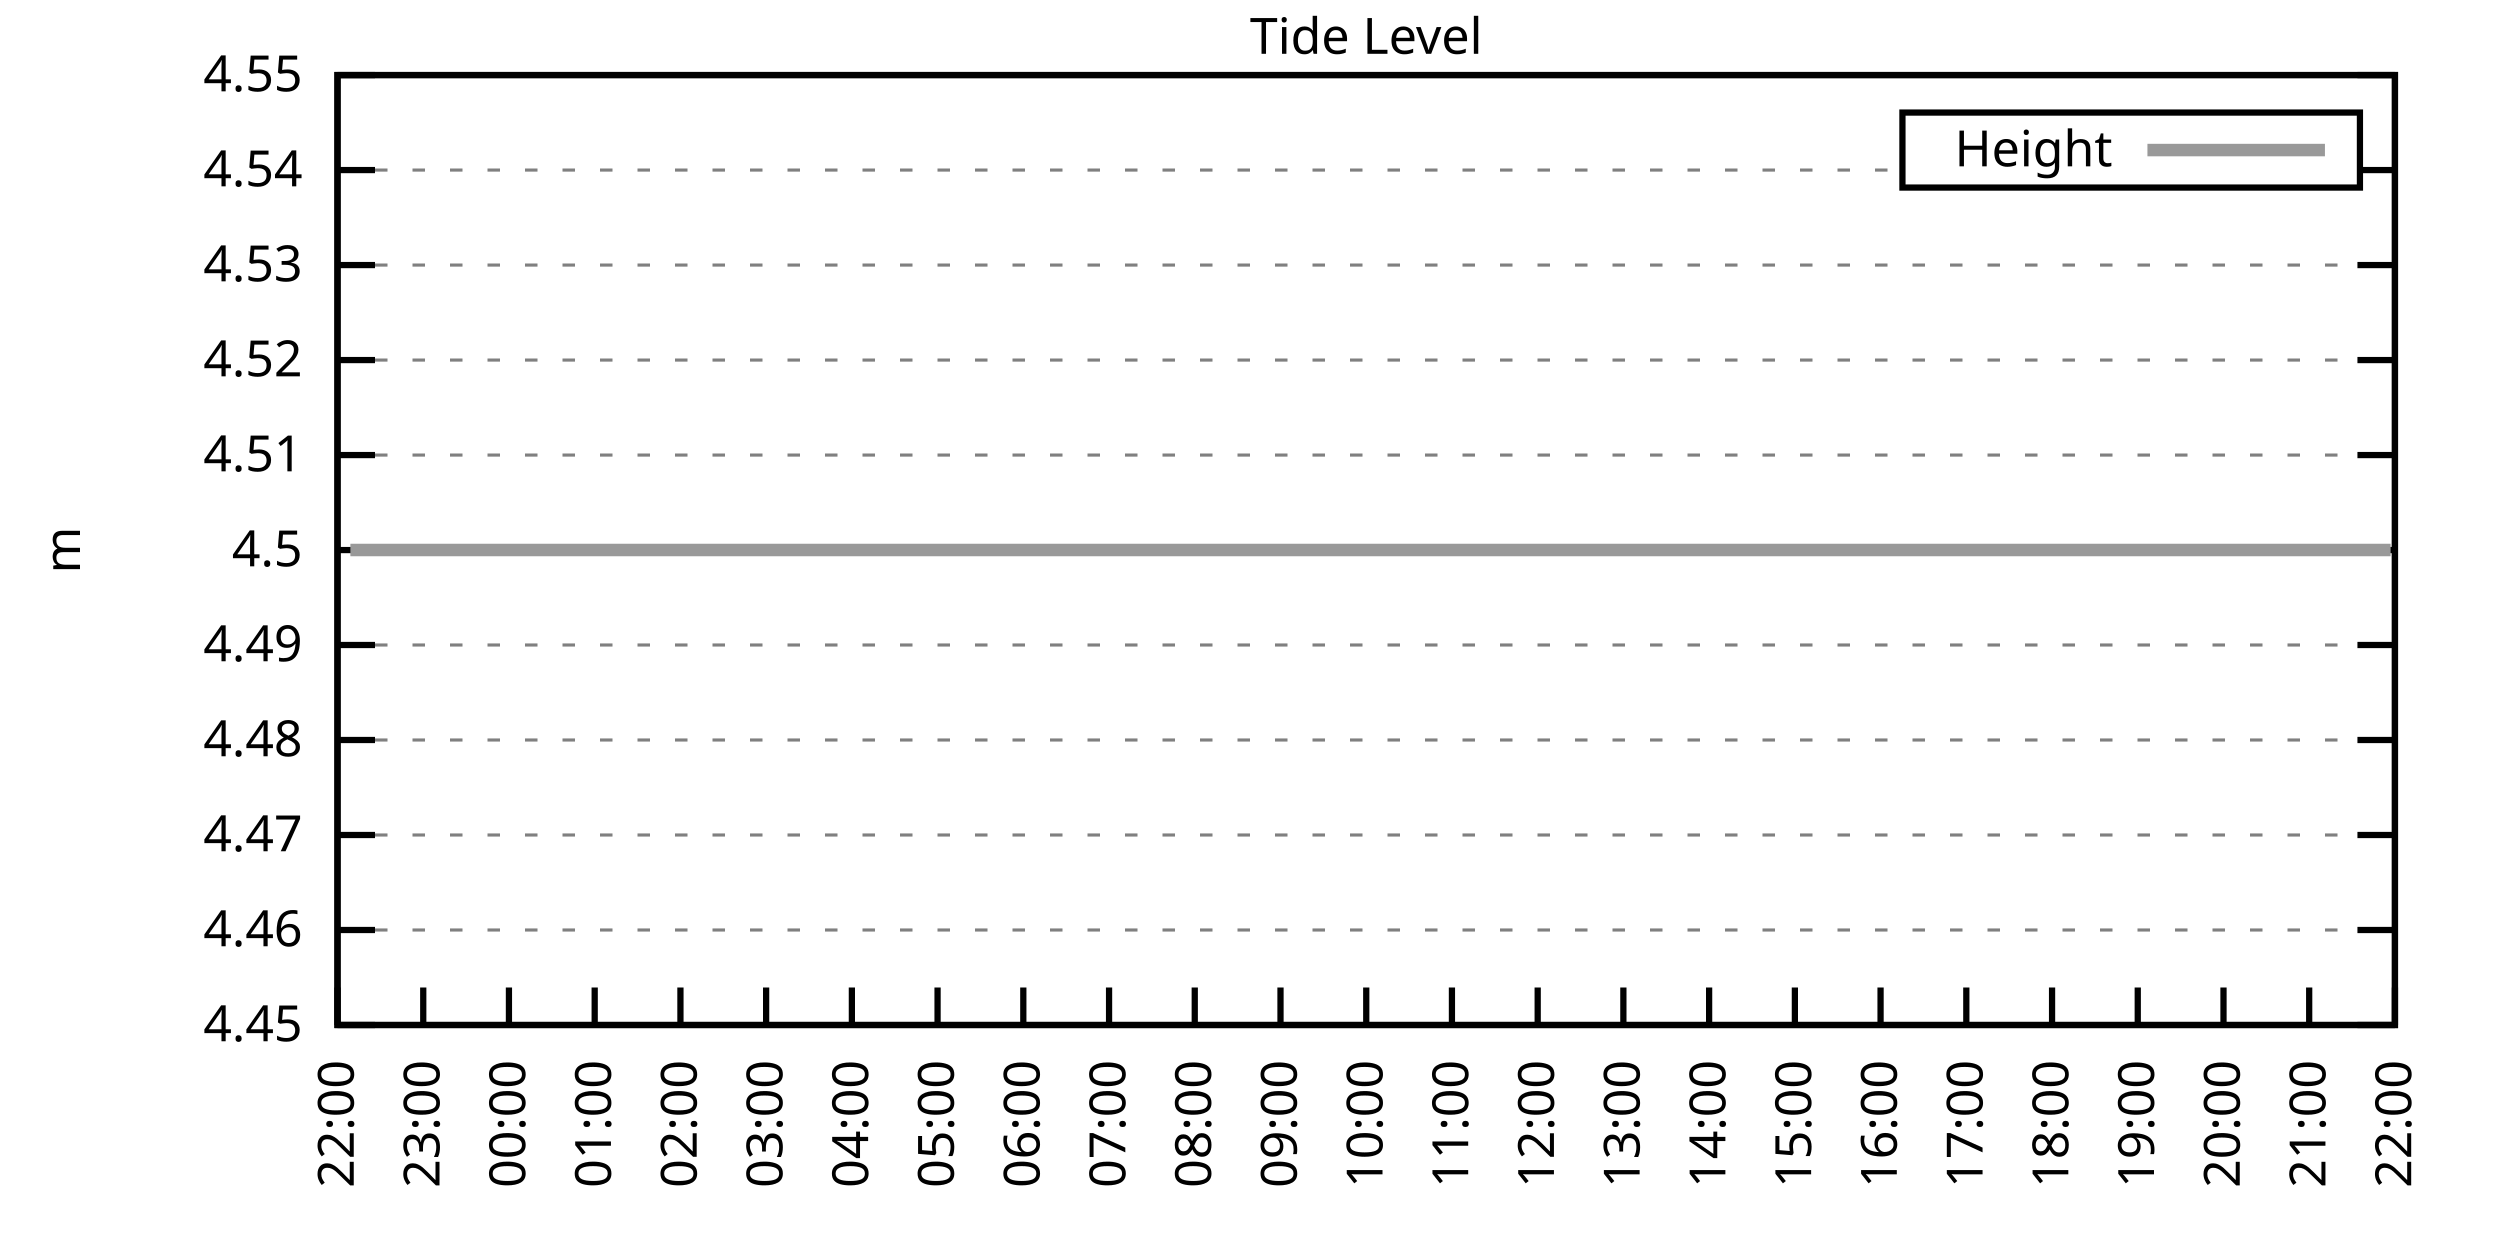
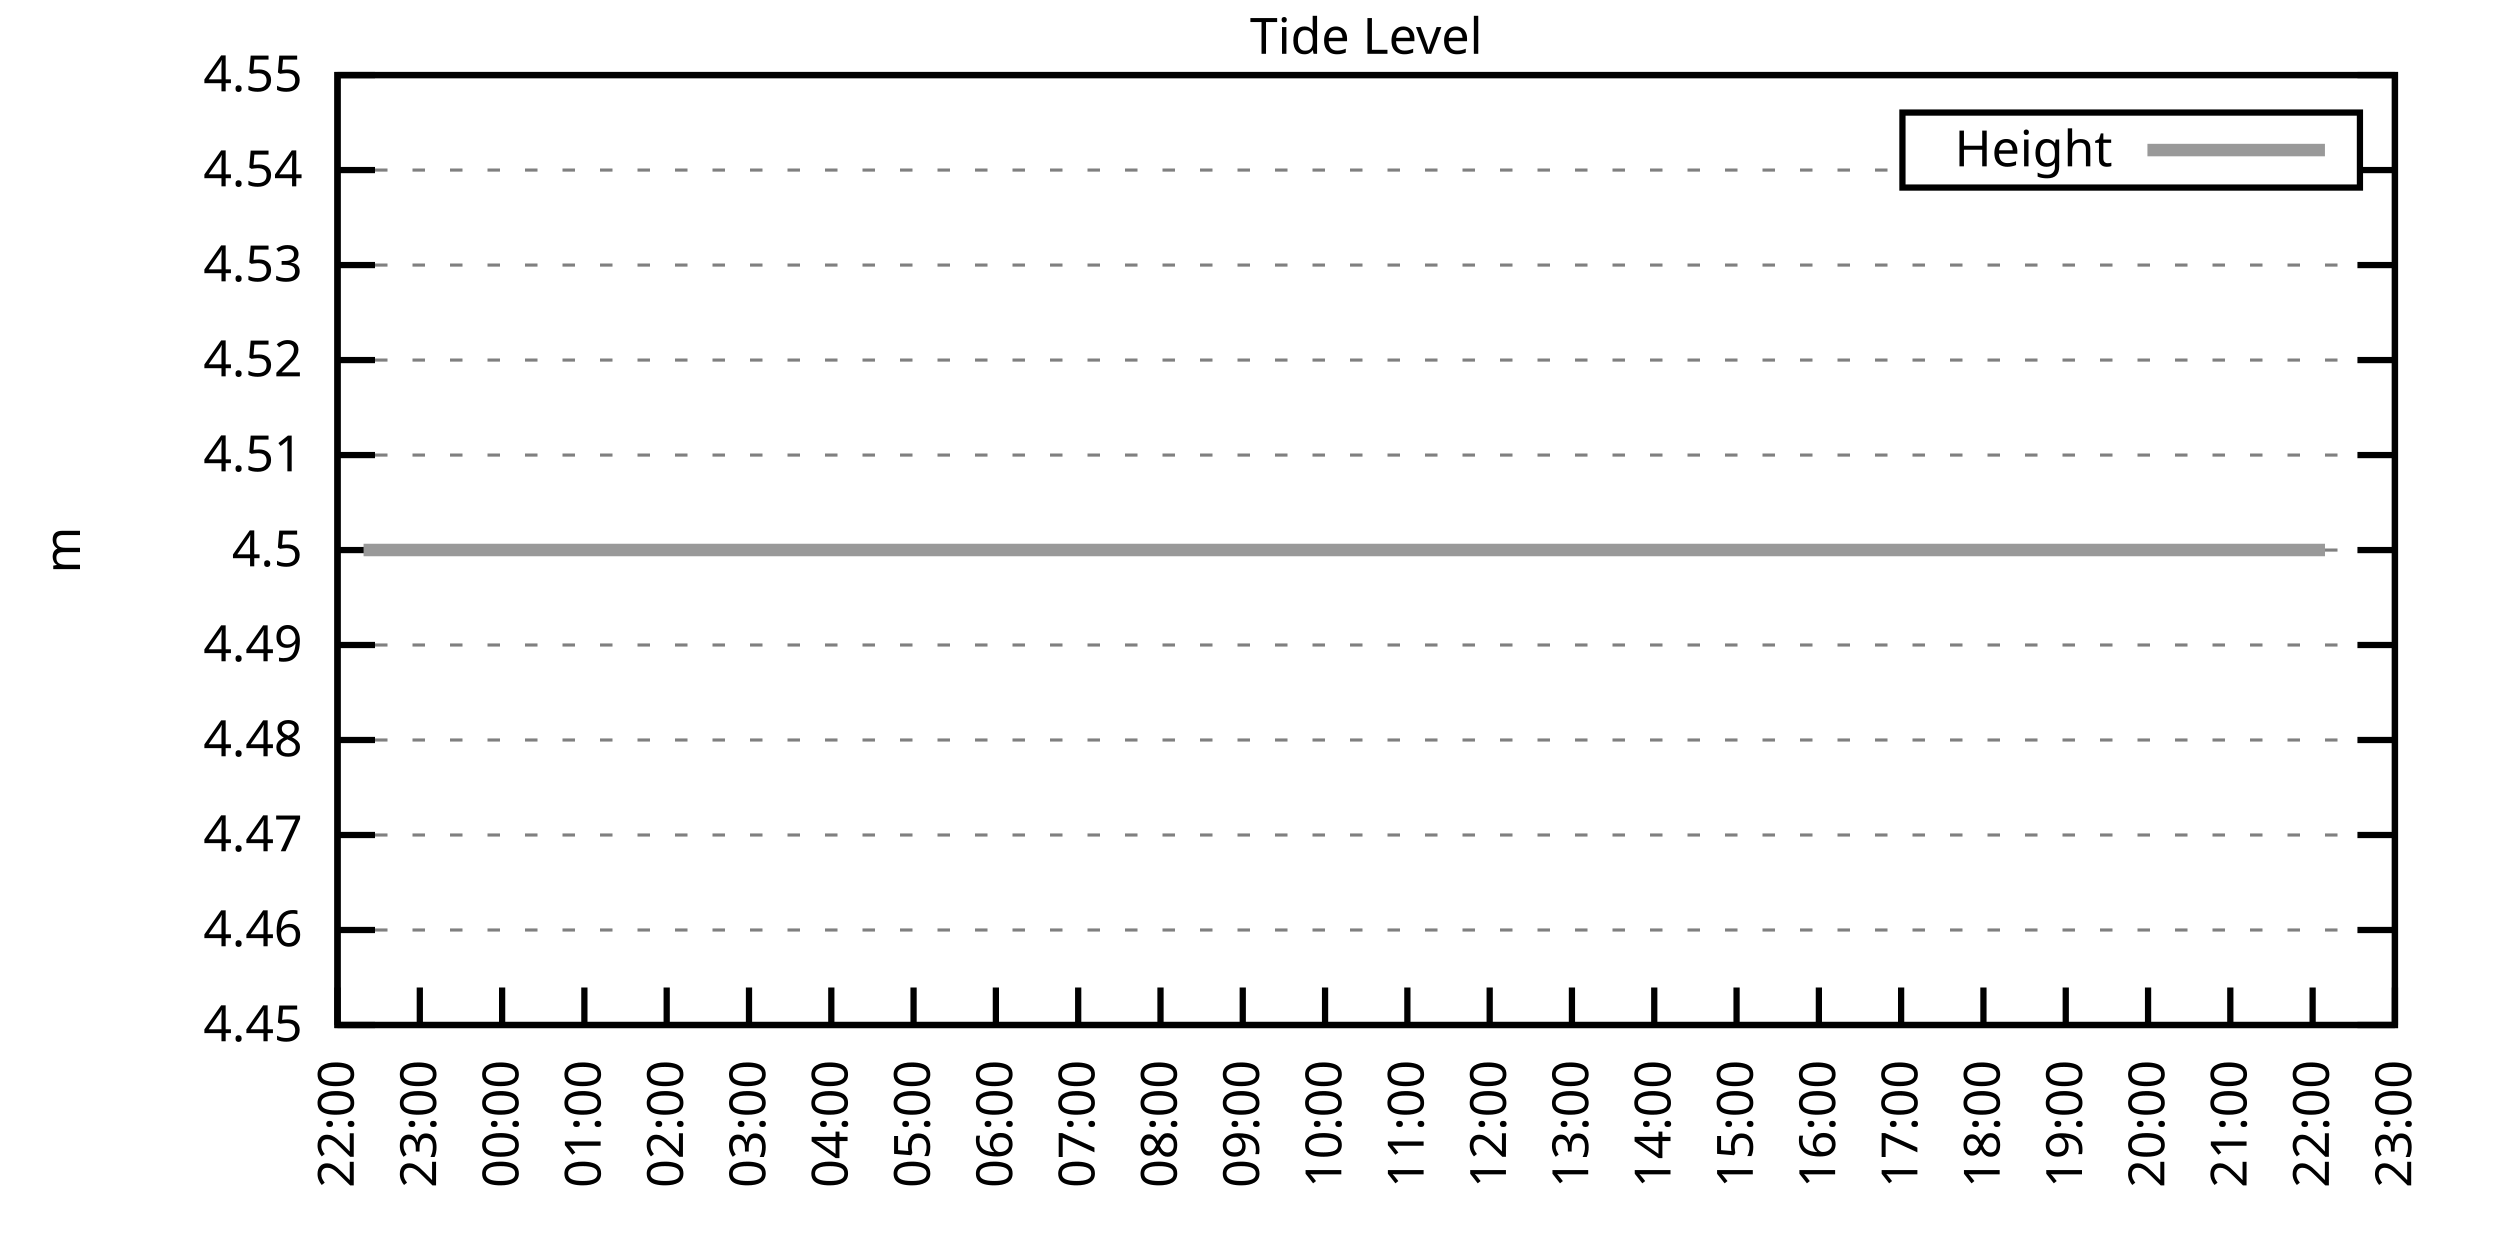
<svg xmlns="http://www.w3.org/2000/svg" xmlns:xlink="http://www.w3.org/1999/xlink" width="400" height="200" viewBox="0 0 400 200">
  <g id="gnuplot_canvas">
    <rect x="0" y="0" width="400" height="200" fill="none" />
    <defs>
      <circle id="gpDot" r="0.5" stroke-width="0.5" stroke="currentColor" />
      <path id="gpPt0" stroke-width="0.333" stroke="currentColor" d="M-1,0 h2 M0,-1 v2" />
      <path id="gpPt1" stroke-width="0.333" stroke="currentColor" d="M-1,-1 L1,1 M1,-1 L-1,1" />
      <path id="gpPt2" stroke-width="0.333" stroke="currentColor" d="M-1,0 L1,0 M0,-1 L0,1 M-1,-1 L1,1 M-1,1 L1,-1" />
      <rect id="gpPt3" stroke-width="0.333" stroke="currentColor" x="-1" y="-1" width="2" height="2" />
      <rect id="gpPt4" stroke-width="0.333" stroke="currentColor" fill="currentColor" x="-1" y="-1" width="2" height="2" />
      <circle id="gpPt5" stroke-width="0.333" stroke="currentColor" cx="0" cy="0" r="1" />
      <use xlink:href="#gpPt5" id="gpPt6" fill="currentColor" stroke="none" />
      <path id="gpPt7" stroke-width="0.333" stroke="currentColor" d="M0,-1.33 L-1.33,0.67 L1.33,0.67 z" />
      <use xlink:href="#gpPt7" id="gpPt8" fill="currentColor" stroke="none" />
      <use xlink:href="#gpPt7" id="gpPt9" stroke="currentColor" transform="rotate(180)" />
      <use xlink:href="#gpPt9" id="gpPt10" fill="currentColor" stroke="none" />
      <use xlink:href="#gpPt3" id="gpPt11" stroke="currentColor" transform="rotate(45)" />
      <use xlink:href="#gpPt11" id="gpPt12" fill="currentColor" stroke="none" />
      <path id="gpPt13" stroke-width="0.333" stroke="currentColor" d="M0,1.330 L1.265,0.411 L0.782,-1.067 L-0.782,-1.076 L-1.265,0.411 z" />
      <use xlink:href="#gpPt13" id="gpPt14" fill="currentColor" stroke="none" />
      <filter id="textbox" filterUnits="objectBoundingBox" x="0" y="0" height="1" width="1">
        <feFlood flood-color="white" flood-opacity="1" result="bgnd" />
        <feComposite in="SourceGraphic" in2="bgnd" operator="atop" />
      </filter>
      <filter id="greybox" filterUnits="objectBoundingBox" x="0" y="0" height="1" width="1">
        <feFlood flood-color="lightgrey" flood-opacity="1" result="grey" />
        <feComposite in="SourceGraphic" in2="grey" operator="atop" />
      </filter>
    </defs>
    <g fill="none" color="white" stroke="currentColor" stroke-width="1.00" stroke-linecap="butt" stroke-linejoin="miter">
</g>
    <g fill="none" color="black" stroke="currentColor" stroke-width="1.00" stroke-linecap="butt" stroke-linejoin="miter">
      <g stroke="none" shape-rendering="crispEdges">
        <polygon fill="rgb(255, 255, 255)" points="54.00,164.00 383.18,164.00 383.18,12.02 54.00,12.02 " />
      </g>
    </g>
    <g fill="none" color="black" stroke="currentColor" stroke-width="1.00" stroke-linecap="butt" stroke-linejoin="miter">
</g>
    <g fill="none" color="black" stroke="black" stroke-width="0.50" stroke-linecap="butt" stroke-linejoin="miter">
</g>
    <g fill="none" color="gray" stroke="currentColor" stroke-width="0.50" stroke-linecap="butt" stroke-linejoin="miter">
      <path stroke="gray" stroke-dasharray="2,4" class="gridline" d="M54.00,164.00 L383.19,164.00  " />
    </g>
    <g fill="none" color="gray" stroke="gray" stroke-width="1.00" stroke-linecap="butt" stroke-linejoin="miter">
</g>
    <g fill="none" color="black" stroke="currentColor" stroke-width="1.00" stroke-linecap="butt" stroke-linejoin="miter">
      <path stroke="black" d="M54.00,164.00 L60.00,164.00 M383.19,164.00 L377.19,164.00  " />
      <g transform="translate(48.40,166.60)" stroke="none" fill="black" font-family="Sans" font-size="8.00" text-anchor="end">
        <text>
          <tspan font-family="Sans"> 4.45</tspan>
        </text>
      </g>
    </g>
    <g fill="none" color="black" stroke="currentColor" stroke-width="1.00" stroke-linecap="butt" stroke-linejoin="miter">
</g>
    <g fill="none" color="black" stroke="black" stroke-width="0.50" stroke-linecap="butt" stroke-linejoin="miter">
</g>
    <g fill="none" color="gray" stroke="currentColor" stroke-width="0.50" stroke-linecap="butt" stroke-linejoin="miter">
      <path stroke="gray" stroke-dasharray="2,4" class="gridline" d="M54.00,148.80 L383.19,148.80  " />
    </g>
    <g fill="none" color="gray" stroke="gray" stroke-width="1.00" stroke-linecap="butt" stroke-linejoin="miter">
</g>
    <g fill="none" color="black" stroke="currentColor" stroke-width="1.00" stroke-linecap="butt" stroke-linejoin="miter">
      <path stroke="black" d="M54.00,148.80 L60.00,148.80 M383.19,148.80 L377.19,148.80  " />
      <g transform="translate(48.40,151.40)" stroke="none" fill="black" font-family="Sans" font-size="8.00" text-anchor="end">
        <text>
          <tspan font-family="Sans"> 4.46</tspan>
        </text>
      </g>
    </g>
    <g fill="none" color="black" stroke="currentColor" stroke-width="1.00" stroke-linecap="butt" stroke-linejoin="miter">
</g>
    <g fill="none" color="black" stroke="black" stroke-width="0.50" stroke-linecap="butt" stroke-linejoin="miter">
</g>
    <g fill="none" color="gray" stroke="currentColor" stroke-width="0.50" stroke-linecap="butt" stroke-linejoin="miter">
      <path stroke="gray" stroke-dasharray="2,4" class="gridline" d="M54.00,133.60 L383.19,133.60  " />
    </g>
    <g fill="none" color="gray" stroke="gray" stroke-width="1.00" stroke-linecap="butt" stroke-linejoin="miter">
</g>
    <g fill="none" color="black" stroke="currentColor" stroke-width="1.00" stroke-linecap="butt" stroke-linejoin="miter">
      <path stroke="black" d="M54.00,133.60 L60.00,133.60 M383.19,133.60 L377.19,133.60  " />
      <g transform="translate(48.40,136.20)" stroke="none" fill="black" font-family="Sans" font-size="8.00" text-anchor="end">
        <text>
          <tspan font-family="Sans"> 4.47</tspan>
        </text>
      </g>
    </g>
    <g fill="none" color="black" stroke="currentColor" stroke-width="1.00" stroke-linecap="butt" stroke-linejoin="miter">
</g>
    <g fill="none" color="black" stroke="black" stroke-width="0.50" stroke-linecap="butt" stroke-linejoin="miter">
</g>
    <g fill="none" color="gray" stroke="currentColor" stroke-width="0.50" stroke-linecap="butt" stroke-linejoin="miter">
      <path stroke="gray" stroke-dasharray="2,4" class="gridline" d="M54.00,118.40 L383.19,118.40  " />
    </g>
    <g fill="none" color="gray" stroke="gray" stroke-width="1.00" stroke-linecap="butt" stroke-linejoin="miter">
</g>
    <g fill="none" color="black" stroke="currentColor" stroke-width="1.00" stroke-linecap="butt" stroke-linejoin="miter">
      <path stroke="black" d="M54.00,118.40 L60.00,118.40 M383.19,118.40 L377.19,118.40  " />
      <g transform="translate(48.40,121.00)" stroke="none" fill="black" font-family="Sans" font-size="8.00" text-anchor="end">
        <text>
          <tspan font-family="Sans"> 4.48</tspan>
        </text>
      </g>
    </g>
    <g fill="none" color="black" stroke="currentColor" stroke-width="1.00" stroke-linecap="butt" stroke-linejoin="miter">
</g>
    <g fill="none" color="black" stroke="black" stroke-width="0.50" stroke-linecap="butt" stroke-linejoin="miter">
</g>
    <g fill="none" color="gray" stroke="currentColor" stroke-width="0.50" stroke-linecap="butt" stroke-linejoin="miter">
      <path stroke="gray" stroke-dasharray="2,4" class="gridline" d="M54.00,103.20 L383.19,103.20  " />
    </g>
    <g fill="none" color="gray" stroke="gray" stroke-width="1.00" stroke-linecap="butt" stroke-linejoin="miter">
</g>
    <g fill="none" color="black" stroke="currentColor" stroke-width="1.00" stroke-linecap="butt" stroke-linejoin="miter">
      <path stroke="black" d="M54.00,103.20 L60.00,103.20 M383.19,103.20 L377.19,103.20  " />
      <g transform="translate(48.40,105.80)" stroke="none" fill="black" font-family="Sans" font-size="8.00" text-anchor="end">
        <text>
          <tspan font-family="Sans"> 4.49</tspan>
        </text>
      </g>
    </g>
    <g fill="none" color="black" stroke="currentColor" stroke-width="1.00" stroke-linecap="butt" stroke-linejoin="miter">
</g>
    <g fill="none" color="black" stroke="black" stroke-width="0.50" stroke-linecap="butt" stroke-linejoin="miter">
</g>
    <g fill="none" color="gray" stroke="currentColor" stroke-width="0.50" stroke-linecap="butt" stroke-linejoin="miter">
      <path stroke="gray" stroke-dasharray="2,4" class="gridline" d="M54.00,88.01 L383.19,88.01  " />
    </g>
    <g fill="none" color="gray" stroke="gray" stroke-width="1.00" stroke-linecap="butt" stroke-linejoin="miter">
</g>
    <g fill="none" color="black" stroke="currentColor" stroke-width="1.00" stroke-linecap="butt" stroke-linejoin="miter">
      <path stroke="black" d="M54.00,88.01 L60.00,88.01 M383.19,88.01 L377.19,88.01  " />
      <g transform="translate(48.40,90.61)" stroke="none" fill="black" font-family="Sans" font-size="8.00" text-anchor="end">
        <text>
          <tspan font-family="Sans"> 4.5</tspan>
        </text>
      </g>
    </g>
    <g fill="none" color="black" stroke="currentColor" stroke-width="1.00" stroke-linecap="butt" stroke-linejoin="miter">
</g>
    <g fill="none" color="black" stroke="black" stroke-width="0.50" stroke-linecap="butt" stroke-linejoin="miter">
</g>
    <g fill="none" color="gray" stroke="currentColor" stroke-width="0.50" stroke-linecap="butt" stroke-linejoin="miter">
      <path stroke="gray" stroke-dasharray="2,4" class="gridline" d="M54.00,72.81 L383.19,72.81  " />
    </g>
    <g fill="none" color="gray" stroke="gray" stroke-width="1.00" stroke-linecap="butt" stroke-linejoin="miter">
</g>
    <g fill="none" color="black" stroke="currentColor" stroke-width="1.00" stroke-linecap="butt" stroke-linejoin="miter">
      <path stroke="black" d="M54.00,72.81 L60.00,72.81 M383.19,72.81 L377.19,72.81  " />
      <g transform="translate(48.40,75.41)" stroke="none" fill="black" font-family="Sans" font-size="8.00" text-anchor="end">
        <text>
          <tspan font-family="Sans"> 4.51</tspan>
        </text>
      </g>
    </g>
    <g fill="none" color="black" stroke="currentColor" stroke-width="1.00" stroke-linecap="butt" stroke-linejoin="miter">
</g>
    <g fill="none" color="black" stroke="black" stroke-width="0.50" stroke-linecap="butt" stroke-linejoin="miter">
</g>
    <g fill="none" color="gray" stroke="currentColor" stroke-width="0.50" stroke-linecap="butt" stroke-linejoin="miter">
      <path stroke="gray" stroke-dasharray="2,4" class="gridline" d="M54.00,57.61 L383.19,57.61  " />
    </g>
    <g fill="none" color="gray" stroke="gray" stroke-width="1.00" stroke-linecap="butt" stroke-linejoin="miter">
</g>
    <g fill="none" color="black" stroke="currentColor" stroke-width="1.00" stroke-linecap="butt" stroke-linejoin="miter">
      <path stroke="black" d="M54.00,57.61 L60.00,57.61 M383.19,57.61 L377.19,57.61  " />
      <g transform="translate(48.40,60.21)" stroke="none" fill="black" font-family="Sans" font-size="8.00" text-anchor="end">
        <text>
          <tspan font-family="Sans"> 4.52</tspan>
        </text>
      </g>
    </g>
    <g fill="none" color="black" stroke="currentColor" stroke-width="1.00" stroke-linecap="butt" stroke-linejoin="miter">
</g>
    <g fill="none" color="black" stroke="black" stroke-width="0.50" stroke-linecap="butt" stroke-linejoin="miter">
</g>
    <g fill="none" color="gray" stroke="currentColor" stroke-width="0.50" stroke-linecap="butt" stroke-linejoin="miter">
      <path stroke="gray" stroke-dasharray="2,4" class="gridline" d="M54.00,42.41 L383.19,42.41  " />
    </g>
    <g fill="none" color="gray" stroke="gray" stroke-width="1.00" stroke-linecap="butt" stroke-linejoin="miter">
</g>
    <g fill="none" color="black" stroke="currentColor" stroke-width="1.00" stroke-linecap="butt" stroke-linejoin="miter">
      <path stroke="black" d="M54.00,42.41 L60.00,42.41 M383.19,42.41 L377.19,42.41  " />
      <g transform="translate(48.40,45.01)" stroke="none" fill="black" font-family="Sans" font-size="8.00" text-anchor="end">
        <text>
          <tspan font-family="Sans"> 4.53</tspan>
        </text>
      </g>
    </g>
    <g fill="none" color="black" stroke="currentColor" stroke-width="1.00" stroke-linecap="butt" stroke-linejoin="miter">
</g>
    <g fill="none" color="black" stroke="black" stroke-width="0.50" stroke-linecap="butt" stroke-linejoin="miter">
</g>
    <g fill="none" color="gray" stroke="currentColor" stroke-width="0.50" stroke-linecap="butt" stroke-linejoin="miter">
      <path stroke="gray" stroke-dasharray="2,4" class="gridline" d="M54.00,27.21 L304.39,27.21 M377.59,27.21 L383.19,27.21  " />
    </g>
    <g fill="none" color="gray" stroke="gray" stroke-width="1.00" stroke-linecap="butt" stroke-linejoin="miter">
</g>
    <g fill="none" color="black" stroke="currentColor" stroke-width="1.00" stroke-linecap="butt" stroke-linejoin="miter">
      <path stroke="black" d="M54.00,27.21 L60.00,27.21 M383.19,27.21 L377.19,27.21  " />
      <g transform="translate(48.40,29.81)" stroke="none" fill="black" font-family="Sans" font-size="8.00" text-anchor="end">
        <text>
          <tspan font-family="Sans"> 4.54</tspan>
        </text>
      </g>
    </g>
    <g fill="none" color="black" stroke="currentColor" stroke-width="1.00" stroke-linecap="butt" stroke-linejoin="miter">
</g>
    <g fill="none" color="black" stroke="black" stroke-width="0.50" stroke-linecap="butt" stroke-linejoin="miter">
</g>
    <g fill="none" color="gray" stroke="currentColor" stroke-width="0.50" stroke-linecap="butt" stroke-linejoin="miter">
      <path stroke="gray" stroke-dasharray="2,4" class="gridline" d="M54.00,12.01 L383.19,12.01  " />
    </g>
    <g fill="none" color="gray" stroke="gray" stroke-width="1.00" stroke-linecap="butt" stroke-linejoin="miter">
</g>
    <g fill="none" color="black" stroke="currentColor" stroke-width="1.00" stroke-linecap="butt" stroke-linejoin="miter">
      <path stroke="black" d="M54.00,12.01 L60.00,12.01 M383.19,12.01 L377.19,12.01  " />
      <g transform="translate(48.40,14.61)" stroke="none" fill="black" font-family="Sans" font-size="8.00" text-anchor="end">
        <text>
          <tspan font-family="Sans"> 4.55</tspan>
        </text>
      </g>
    </g>
    <g fill="none" color="black" stroke="currentColor" stroke-width="1.00" stroke-linecap="butt" stroke-linejoin="miter">
      <path stroke="black" d="M54.00,164.00 L54.00,158.00  " />
      <g transform="translate(56.60,169.60) rotate(270.00)" stroke="none" fill="black" font-family="Sans" font-size="8.00" text-anchor="end">
        <text>
          <tspan font-family="Sans">22:00</tspan>
        </text>
      </g>
    </g>
    <g fill="none" color="black" stroke="currentColor" stroke-width="1.00" stroke-linecap="butt" stroke-linejoin="miter">
-       <path stroke="black" d="M67.72,164.00 L67.72,158.00  " />
-       <g transform="translate(70.32,169.60) rotate(270.00)" stroke="none" fill="black" font-family="Sans" font-size="8.00" text-anchor="end">
+       <path stroke="black" d="M67.17,164.00 L67.17,158.00  " />
+       <g transform="translate(69.77,169.60) rotate(270.00)" stroke="none" fill="black" font-family="Sans" font-size="8.00" text-anchor="end">
        <text>
          <tspan font-family="Sans">23:00</tspan>
        </text>
      </g>
    </g>
    <g fill="none" color="black" stroke="currentColor" stroke-width="1.00" stroke-linecap="butt" stroke-linejoin="miter">
-       <path stroke="black" d="M81.43,164.00 L81.43,158.00  " />
-       <g transform="translate(84.03,169.60) rotate(270.00)" stroke="none" fill="black" font-family="Sans" font-size="8.00" text-anchor="end">
+       <path stroke="black" d="M80.34,164.00 L80.34,158.00  " />
+       <g transform="translate(82.94,169.60) rotate(270.00)" stroke="none" fill="black" font-family="Sans" font-size="8.00" text-anchor="end">
        <text>
          <tspan font-family="Sans">00:00</tspan>
        </text>
      </g>
    </g>
    <g fill="none" color="black" stroke="currentColor" stroke-width="1.00" stroke-linecap="butt" stroke-linejoin="miter">
-       <path stroke="black" d="M95.15,164.00 L95.15,158.00  " />
-       <g transform="translate(97.75,169.60) rotate(270.00)" stroke="none" fill="black" font-family="Sans" font-size="8.00" text-anchor="end">
+       <path stroke="black" d="M93.50,164.00 L93.50,158.00  " />
+       <g transform="translate(96.10,169.60) rotate(270.00)" stroke="none" fill="black" font-family="Sans" font-size="8.00" text-anchor="end">
        <text>
          <tspan font-family="Sans">01:00</tspan>
        </text>
      </g>
    </g>
    <g fill="none" color="black" stroke="currentColor" stroke-width="1.00" stroke-linecap="butt" stroke-linejoin="miter">
-       <path stroke="black" d="M108.87,164.00 L108.87,158.00  " />
-       <g transform="translate(111.47,169.60) rotate(270.00)" stroke="none" fill="black" font-family="Sans" font-size="8.00" text-anchor="end">
+       <path stroke="black" d="M106.67,164.00 L106.67,158.00  " />
+       <g transform="translate(109.27,169.60) rotate(270.00)" stroke="none" fill="black" font-family="Sans" font-size="8.00" text-anchor="end">
        <text>
          <tspan font-family="Sans">02:00</tspan>
        </text>
      </g>
    </g>
    <g fill="none" color="black" stroke="currentColor" stroke-width="1.00" stroke-linecap="butt" stroke-linejoin="miter">
-       <path stroke="black" d="M122.58,164.00 L122.58,158.00  " />
-       <g transform="translate(125.18,169.60) rotate(270.00)" stroke="none" fill="black" font-family="Sans" font-size="8.00" text-anchor="end">
+       <path stroke="black" d="M119.84,164.00 L119.84,158.00  " />
+       <g transform="translate(122.44,169.60) rotate(270.00)" stroke="none" fill="black" font-family="Sans" font-size="8.00" text-anchor="end">
        <text>
          <tspan font-family="Sans">03:00</tspan>
        </text>
      </g>
    </g>
    <g fill="none" color="black" stroke="currentColor" stroke-width="1.00" stroke-linecap="butt" stroke-linejoin="miter">
-       <path stroke="black" d="M136.30,164.00 L136.30,158.00  " />
-       <g transform="translate(138.90,169.60) rotate(270.00)" stroke="none" fill="black" font-family="Sans" font-size="8.00" text-anchor="end">
+       <path stroke="black" d="M133.01,164.00 L133.01,158.00  " />
+       <g transform="translate(135.61,169.60) rotate(270.00)" stroke="none" fill="black" font-family="Sans" font-size="8.00" text-anchor="end">
        <text>
          <tspan font-family="Sans">04:00</tspan>
        </text>
      </g>
    </g>
    <g fill="none" color="black" stroke="currentColor" stroke-width="1.00" stroke-linecap="butt" stroke-linejoin="miter">
-       <path stroke="black" d="M150.01,164.00 L150.01,158.00  " />
-       <g transform="translate(152.61,169.60) rotate(270.00)" stroke="none" fill="black" font-family="Sans" font-size="8.00" text-anchor="end">
+       <path stroke="black" d="M146.17,164.00 L146.17,158.00  " />
+       <g transform="translate(148.77,169.60) rotate(270.00)" stroke="none" fill="black" font-family="Sans" font-size="8.00" text-anchor="end">
        <text>
          <tspan font-family="Sans">05:00</tspan>
        </text>
      </g>
    </g>
    <g fill="none" color="black" stroke="currentColor" stroke-width="1.00" stroke-linecap="butt" stroke-linejoin="miter">
-       <path stroke="black" d="M163.73,164.00 L163.73,158.00  " />
-       <g transform="translate(166.33,169.60) rotate(270.00)" stroke="none" fill="black" font-family="Sans" font-size="8.00" text-anchor="end">
+       <path stroke="black" d="M159.34,164.00 L159.34,158.00  " />
+       <g transform="translate(161.94,169.60) rotate(270.00)" stroke="none" fill="black" font-family="Sans" font-size="8.00" text-anchor="end">
        <text>
          <tspan font-family="Sans">06:00</tspan>
        </text>
      </g>
    </g>
    <g fill="none" color="black" stroke="currentColor" stroke-width="1.00" stroke-linecap="butt" stroke-linejoin="miter">
-       <path stroke="black" d="M177.45,164.00 L177.45,158.00  " />
-       <g transform="translate(180.05,169.60) rotate(270.00)" stroke="none" fill="black" font-family="Sans" font-size="8.00" text-anchor="end">
+       <path stroke="black" d="M172.51,164.00 L172.51,158.00  " />
+       <g transform="translate(175.11,169.60) rotate(270.00)" stroke="none" fill="black" font-family="Sans" font-size="8.00" text-anchor="end">
        <text>
          <tspan font-family="Sans">07:00</tspan>
        </text>
      </g>
    </g>
    <g fill="none" color="black" stroke="currentColor" stroke-width="1.00" stroke-linecap="butt" stroke-linejoin="miter">
-       <path stroke="black" d="M191.16,164.00 L191.16,158.00  " />
-       <g transform="translate(193.76,169.60) rotate(270.00)" stroke="none" fill="black" font-family="Sans" font-size="8.00" text-anchor="end">
+       <path stroke="black" d="M185.68,164.00 L185.68,158.00  " />
+       <g transform="translate(188.28,169.60) rotate(270.00)" stroke="none" fill="black" font-family="Sans" font-size="8.00" text-anchor="end">
        <text>
          <tspan font-family="Sans">08:00</tspan>
        </text>
      </g>
    </g>
    <g fill="none" color="black" stroke="currentColor" stroke-width="1.00" stroke-linecap="butt" stroke-linejoin="miter">
-       <path stroke="black" d="M204.88,164.00 L204.88,158.00  " />
-       <g transform="translate(207.48,169.60) rotate(270.00)" stroke="none" fill="black" font-family="Sans" font-size="8.00" text-anchor="end">
+       <path stroke="black" d="M198.84,164.00 L198.84,158.00  " />
+       <g transform="translate(201.44,169.60) rotate(270.00)" stroke="none" fill="black" font-family="Sans" font-size="8.00" text-anchor="end">
        <text>
          <tspan font-family="Sans">09:00</tspan>
        </text>
      </g>
    </g>
    <g fill="none" color="black" stroke="currentColor" stroke-width="1.00" stroke-linecap="butt" stroke-linejoin="miter">
-       <path stroke="black" d="M218.60,164.00 L218.60,158.00  " />
-       <g transform="translate(221.20,169.60) rotate(270.00)" stroke="none" fill="black" font-family="Sans" font-size="8.00" text-anchor="end">
+       <path stroke="black" d="M212.01,164.00 L212.01,158.00  " />
+       <g transform="translate(214.61,169.60) rotate(270.00)" stroke="none" fill="black" font-family="Sans" font-size="8.00" text-anchor="end">
        <text>
          <tspan font-family="Sans">10:00</tspan>
        </text>
      </g>
    </g>
    <g fill="none" color="black" stroke="currentColor" stroke-width="1.00" stroke-linecap="butt" stroke-linejoin="miter">
-       <path stroke="black" d="M232.31,164.00 L232.31,158.00  " />
-       <g transform="translate(234.91,169.60) rotate(270.00)" stroke="none" fill="black" font-family="Sans" font-size="8.00" text-anchor="end">
+       <path stroke="black" d="M225.18,164.00 L225.18,158.00  " />
+       <g transform="translate(227.78,169.60) rotate(270.00)" stroke="none" fill="black" font-family="Sans" font-size="8.00" text-anchor="end">
        <text>
          <tspan font-family="Sans">11:00</tspan>
        </text>
      </g>
    </g>
    <g fill="none" color="black" stroke="currentColor" stroke-width="1.00" stroke-linecap="butt" stroke-linejoin="miter">
-       <path stroke="black" d="M246.03,164.00 L246.03,158.00  " />
-       <g transform="translate(248.63,169.60) rotate(270.00)" stroke="none" fill="black" font-family="Sans" font-size="8.00" text-anchor="end">
+       <path stroke="black" d="M238.35,164.00 L238.35,158.00  " />
+       <g transform="translate(240.95,169.60) rotate(270.00)" stroke="none" fill="black" font-family="Sans" font-size="8.00" text-anchor="end">
        <text>
          <tspan font-family="Sans">12:00</tspan>
        </text>
      </g>
    </g>
    <g fill="none" color="black" stroke="currentColor" stroke-width="1.00" stroke-linecap="butt" stroke-linejoin="miter">
-       <path stroke="black" d="M259.74,164.00 L259.74,158.00  " />
-       <g transform="translate(262.34,169.60) rotate(270.00)" stroke="none" fill="black" font-family="Sans" font-size="8.00" text-anchor="end">
+       <path stroke="black" d="M251.51,164.00 L251.51,158.00  " />
+       <g transform="translate(254.11,169.60) rotate(270.00)" stroke="none" fill="black" font-family="Sans" font-size="8.00" text-anchor="end">
        <text>
          <tspan font-family="Sans">13:00</tspan>
        </text>
      </g>
    </g>
    <g fill="none" color="black" stroke="currentColor" stroke-width="1.00" stroke-linecap="butt" stroke-linejoin="miter">
-       <path stroke="black" d="M273.46,164.00 L273.46,158.00  " />
-       <g transform="translate(276.06,169.60) rotate(270.00)" stroke="none" fill="black" font-family="Sans" font-size="8.00" text-anchor="end">
+       <path stroke="black" d="M264.68,164.00 L264.68,158.00  " />
+       <g transform="translate(267.28,169.60) rotate(270.00)" stroke="none" fill="black" font-family="Sans" font-size="8.00" text-anchor="end">
        <text>
          <tspan font-family="Sans">14:00</tspan>
        </text>
      </g>
    </g>
    <g fill="none" color="black" stroke="currentColor" stroke-width="1.00" stroke-linecap="butt" stroke-linejoin="miter">
-       <path stroke="black" d="M287.18,164.00 L287.18,158.00  " />
-       <g transform="translate(289.78,169.60) rotate(270.00)" stroke="none" fill="black" font-family="Sans" font-size="8.00" text-anchor="end">
+       <path stroke="black" d="M277.85,164.00 L277.85,158.00  " />
+       <g transform="translate(280.45,169.60) rotate(270.00)" stroke="none" fill="black" font-family="Sans" font-size="8.00" text-anchor="end">
        <text>
          <tspan font-family="Sans">15:00</tspan>
        </text>
      </g>
    </g>
    <g fill="none" color="black" stroke="currentColor" stroke-width="1.00" stroke-linecap="butt" stroke-linejoin="miter">
-       <path stroke="black" d="M300.89,164.00 L300.89,158.00  " />
-       <g transform="translate(303.49,169.60) rotate(270.00)" stroke="none" fill="black" font-family="Sans" font-size="8.00" text-anchor="end">
+       <path stroke="black" d="M291.02,164.00 L291.02,158.00  " />
+       <g transform="translate(293.62,169.60) rotate(270.00)" stroke="none" fill="black" font-family="Sans" font-size="8.00" text-anchor="end">
        <text>
          <tspan font-family="Sans">16:00</tspan>
        </text>
      </g>
    </g>
    <g fill="none" color="black" stroke="currentColor" stroke-width="1.00" stroke-linecap="butt" stroke-linejoin="miter">
-       <path stroke="black" d="M314.61,164.00 L314.61,158.00  " />
-       <g transform="translate(317.21,169.60) rotate(270.00)" stroke="none" fill="black" font-family="Sans" font-size="8.00" text-anchor="end">
+       <path stroke="black" d="M304.18,164.00 L304.18,158.00  " />
+       <g transform="translate(306.78,169.60) rotate(270.00)" stroke="none" fill="black" font-family="Sans" font-size="8.00" text-anchor="end">
        <text>
          <tspan font-family="Sans">17:00</tspan>
        </text>
      </g>
    </g>
    <g fill="none" color="black" stroke="currentColor" stroke-width="1.00" stroke-linecap="butt" stroke-linejoin="miter">
-       <path stroke="black" d="M328.33,164.00 L328.33,158.00  " />
-       <g transform="translate(330.93,169.60) rotate(270.00)" stroke="none" fill="black" font-family="Sans" font-size="8.00" text-anchor="end">
+       <path stroke="black" d="M317.35,164.00 L317.35,158.00  " />
+       <g transform="translate(319.95,169.60) rotate(270.00)" stroke="none" fill="black" font-family="Sans" font-size="8.00" text-anchor="end">
        <text>
          <tspan font-family="Sans">18:00</tspan>
        </text>
      </g>
    </g>
    <g fill="none" color="black" stroke="currentColor" stroke-width="1.00" stroke-linecap="butt" stroke-linejoin="miter">
-       <path stroke="black" d="M342.04,164.00 L342.04,158.00  " />
-       <g transform="translate(344.64,169.60) rotate(270.00)" stroke="none" fill="black" font-family="Sans" font-size="8.00" text-anchor="end">
+       <path stroke="black" d="M330.52,164.00 L330.52,158.00  " />
+       <g transform="translate(333.12,169.60) rotate(270.00)" stroke="none" fill="black" font-family="Sans" font-size="8.00" text-anchor="end">
        <text>
          <tspan font-family="Sans">19:00</tspan>
        </text>
      </g>
    </g>
    <g fill="none" color="black" stroke="currentColor" stroke-width="1.00" stroke-linecap="butt" stroke-linejoin="miter">
-       <path stroke="black" d="M355.76,164.00 L355.76,158.00  " />
-       <g transform="translate(358.36,169.60) rotate(270.00)" stroke="none" fill="black" font-family="Sans" font-size="8.00" text-anchor="end">
+       <path stroke="black" d="M343.69,164.00 L343.69,158.00  " />
+       <g transform="translate(346.29,169.60) rotate(270.00)" stroke="none" fill="black" font-family="Sans" font-size="8.00" text-anchor="end">
        <text>
          <tspan font-family="Sans">20:00</tspan>
        </text>
      </g>
    </g>
    <g fill="none" color="black" stroke="currentColor" stroke-width="1.00" stroke-linecap="butt" stroke-linejoin="miter">
-       <path stroke="black" d="M369.47,164.00 L369.47,158.00  " />
-       <g transform="translate(372.07,169.60) rotate(270.00)" stroke="none" fill="black" font-family="Sans" font-size="8.00" text-anchor="end">
+       <path stroke="black" d="M356.85,164.00 L356.85,158.00  " />
+       <g transform="translate(359.45,169.60) rotate(270.00)" stroke="none" fill="black" font-family="Sans" font-size="8.00" text-anchor="end">
        <text>
          <tspan font-family="Sans">21:00</tspan>
+         </text>
+       </g>
+     </g>
+     <g fill="none" color="black" stroke="currentColor" stroke-width="1.00" stroke-linecap="butt" stroke-linejoin="miter">
+       <path stroke="black" d="M370.02,164.00 L370.02,158.00  " />
+       <g transform="translate(372.62,169.60) rotate(270.00)" stroke="none" fill="black" font-family="Sans" font-size="8.00" text-anchor="end">
+         <text>
+           <tspan font-family="Sans">22:00</tspan>
        </text>
      </g>
    </g>
    <g fill="none" color="black" stroke="currentColor" stroke-width="1.00" stroke-linecap="butt" stroke-linejoin="miter">
      <path stroke="black" d="M383.19,164.00 L383.19,158.00  " />
      <g transform="translate(385.79,169.60) rotate(270.00)" stroke="none" fill="black" font-family="Sans" font-size="8.00" text-anchor="end">
        <text>
-           <tspan font-family="Sans">22:00</tspan>
+           <tspan font-family="Sans">23:00</tspan>
        </text>
      </g>
    </g>
    <g fill="none" color="black" stroke="currentColor" stroke-width="1.00" stroke-linecap="butt" stroke-linejoin="miter">
</g>
    <g fill="none" color="black" stroke="currentColor" stroke-width="1.00" stroke-linecap="butt" stroke-linejoin="miter">
      <path stroke="black" d="M54.00,12.01 L54.00,164.00 L383.19,164.00 L383.19,12.01 L54.00,12.01 Z  " />
    </g>
    <g fill="none" color="black" stroke="currentColor" stroke-width="1.00" stroke-linecap="butt" stroke-linejoin="miter">
</g>
    <g fill="none" color="black" stroke="currentColor" stroke-width="1.00" stroke-linecap="butt" stroke-linejoin="miter">
      <path stroke="black" d="M304.39,30.01 L304.39,18.01 L377.59,18.01 L377.59,30.01 L304.39,30.01 Z  " />
    </g>
    <g id="Tide_level_plot_1">
      <g fill="none" color="white" stroke="black" stroke-width="2.00" stroke-linecap="butt" stroke-linejoin="miter">
</g>
      <g fill="none" color="black" stroke="currentColor" stroke-width="2.00" stroke-linecap="butt" stroke-linejoin="miter">
        <g transform="translate(337.99,26.61)" stroke="none" fill="black" font-family="Sans" font-size="8.00" text-anchor="end">
          <text>
            <tspan font-family="Sans">Height</tspan>
          </text>
        </g>
      </g>
      <g fill="none" color="black" stroke="currentColor" stroke-width="2.00" stroke-linecap="butt" stroke-linejoin="miter">
-         <path stroke="rgb(153, 153, 153)" d="M343.59,24.01 L371.99,24.01 M56.06,88.00 L58.34,88.00 L60.17,88.00 L62.92,88.00 L64.97,88.00 L67.03,88.00   L69.32,88.00 L72.06,88.00 L74.12,88.00 L76.40,88.00 L78.92,88.00 L81.20,88.00 L83.03,88.00 L85.32,88.00   L87.83,88.00 L89.89,88.00 L92.41,88.00 L94.92,88.00 L96.75,88.00 L99.49,88.00 L101.78,88.00 L103.61,88.00   L105.89,88.00 L108.18,88.00 L110.47,88.00 L113.21,88.00 L115.49,88.00 L117.55,88.00 L119.84,88.00 L122.35,88.00   L124.41,88.00 L126.47,88.00 L128.75,88.00 L131.04,88.00 L133.33,88.00 L135.61,88.00 L138.35,88.00 L140.18,88.00   L142.47,88.00 L144.98,88.00 L147.50,88.00 L149.56,88.00 L152.07,88.00 L153.90,88.00 L156.19,88.00 L158.70,88.00   L161.22,88.00 L163.04,88.00 L165.56,88.00 L168.07,88.00 L169.90,88.00 L172.65,88.00 L174.70,88.00 L177.22,88.00   L179.28,88.00 L181.56,88.00 L184.08,88.00 L186.13,88.00 L188.65,88.00 L190.93,88.00 L192.76,88.00 L194.59,88.00   L197.56,88.00 L199.85,88.00 L202.14,88.00 L204.65,88.00 L206.71,88.00 L209.22,88.00 L211.05,88.00 L213.57,88.00   L215.85,88.00 L218.37,88.00 L220.20,88.00 L222.71,88.00 L225.00,88.00 L227.51,88.00 L229.57,88.00 L232.08,88.00   L234.14,88.00 L236.65,88.00 L238.71,88.00 L241.23,88.00 L243.51,88.00 L245.34,88.00 L247.63,88.00 L250.14,88.00   L252.66,88.00 L254.94,88.00 L257.23,88.00 L259.06,88.00 L261.80,88.00 L263.86,88.00 L266.14,88.00 L268.66,88.00   L270.72,88.00 L273.23,88.00 L275.06,88.00 L277.80,88.00 L280.09,88.00 L282.38,88.00 L284.43,88.00 L286.95,88.00   L289.01,88.00 L291.52,88.00 L293.81,88.00 L295.86,88.00 L298.15,88.00 L300.21,88.00 L302.95,88.00 L305.01,88.00   L307.52,88.00 L309.81,88.00 L312.09,88.00 L314.38,88.00 L316.21,88.00 L318.95,88.00 L321.01,88.00 L323.52,88.00   L325.35,88.00 L327.87,88.00 L329.93,88.00 L332.21,88.00 L334.95,88.00 L337.24,88.00 L339.07,88.00 L341.58,88.00   L343.64,88.00 L346.16,88.00 L348.67,88.00 L350.50,88.00 L353.24,88.00 L355.07,88.00 L357.81,88.00 L359.87,88.00   L361.93,88.00 L364.44,88.00 L366.96,88.00 L368.79,88.00 L371.53,88.00 L373.59,88.00 L375.65,88.00 L378.16,88.00   L380.68,88.00 L382.50,88.00  " />
+         <path stroke="rgb(153, 153, 153)" d="M343.59,24.01 L371.99,24.01 M58.17,88.00 L59.93,88.00 L62.56,88.00 L64.53,88.00 L66.51,88.00 L68.70,88.00   L71.34,88.00 L73.31,88.00 L75.51,88.00 L77.92,88.00 L80.12,88.00 L81.87,88.00 L84.07,88.00 L86.48,88.00   L88.46,88.00 L90.87,88.00 L93.28,88.00 L95.04,88.00 L97.67,88.00 L99.87,88.00 L101.62,88.00 L103.82,88.00   L106.01,88.00 L108.21,88.00 L110.84,88.00 L113.03,88.00 L115.01,88.00 L117.20,88.00 L119.62,88.00 L121.59,88.00   L123.57,88.00 L125.76,88.00 L127.96,88.00 L130.15,88.00 L132.35,88.00 L134.98,88.00 L136.74,88.00 L138.93,88.00   L141.35,88.00 L143.76,88.00 L145.73,88.00 L148.15,88.00 L149.90,88.00 L152.10,88.00 L154.51,88.00 L156.93,88.00   L158.68,88.00 L161.10,88.00 L163.51,88.00 L165.27,88.00 L167.90,88.00 L169.87,88.00 L172.29,88.00 L174.26,88.00   L176.46,88.00 L178.87,88.00 L180.85,88.00 L183.26,88.00 L185.46,88.00 L187.21,88.00 L188.97,88.00 L191.82,88.00   L194.02,88.00 L196.21,88.00 L198.62,88.00 L200.60,88.00 L203.01,88.00 L204.77,88.00 L207.18,88.00 L209.38,88.00   L211.79,88.00 L213.55,88.00 L215.96,88.00 L218.16,88.00 L220.57,88.00 L222.55,88.00 L224.96,88.00 L226.93,88.00   L229.35,88.00 L231.32,88.00 L233.74,88.00 L235.93,88.00 L237.69,88.00 L239.88,88.00 L242.30,88.00 L244.71,88.00   L246.91,88.00 L249.10,88.00 L250.86,88.00 L253.49,88.00 L255.46,88.00 L257.66,88.00 L260.07,88.00 L262.05,88.00   L264.46,88.00 L266.22,88.00 L268.85,88.00 L271.05,88.00 L273.24,88.00 L275.22,88.00 L277.63,88.00 L279.60,88.00   L282.02,88.00 L284.21,88.00 L286.19,88.00 L288.38,88.00 L290.36,88.00 L292.99,88.00 L294.97,88.00 L297.38,88.00   L299.58,88.00 L301.77,88.00 L303.96,88.00 L305.72,88.00 L308.35,88.00 L310.33,88.00 L312.74,88.00 L314.50,88.00   L316.91,88.00 L318.89,88.00 L321.08,88.00 L323.72,88.00 L325.91,88.00 L327.67,88.00 L330.08,88.00 L332.06,88.00   L334.47,88.00 L336.88,88.00 L338.64,88.00 L341.27,88.00 L343.03,88.00 L345.66,88.00 L347.64,88.00 L349.61,88.00   L352.03,88.00 L354.44,88.00 L356.20,88.00 L358.83,88.00 L360.81,88.00 L362.78,88.00 L365.19,88.00 L367.61,88.00   L369.36,88.00 L372.00,88.00  " />
      </g>
    </g>
    <g fill="none" color="black" stroke="currentColor" stroke-width="2.00" stroke-linecap="butt" stroke-linejoin="miter">
</g>
    <g fill="none" color="black" stroke="black" stroke-width="1.00" stroke-linecap="butt" stroke-linejoin="miter">
</g>
    <g fill="none" color="black" stroke="currentColor" stroke-width="1.00" stroke-linecap="butt" stroke-linejoin="miter">
      <path stroke="black" d="M54.00,12.01 L54.00,164.00 L383.19,164.00 L383.19,12.01 L54.00,12.01 Z  " />
      <g transform="translate(12.80,88.01) rotate(270.00)" stroke="none" fill="black" font-family="Sans" font-size="8.00" text-anchor="middle">
        <text>
          <tspan font-family="Sans">m</tspan>
        </text>
      </g>
    </g>
    <g fill="none" color="black" stroke="currentColor" stroke-width="1.00" stroke-linecap="butt" stroke-linejoin="miter">
</g>
    <g fill="none" color="black" stroke="currentColor" stroke-width="1.00" stroke-linecap="butt" stroke-linejoin="miter">
      <g transform="translate(218.59,8.61)" stroke="none" fill="black" font-family="Sans" font-size="8.00" text-anchor="middle">
        <text>
          <tspan font-family="Sans">Tide Level</tspan>
        </text>
      </g>
    </g>
    <g fill="none" color="black" stroke="currentColor" stroke-width="1.00" stroke-linecap="butt" stroke-linejoin="miter">
</g>
  </g>
</svg>
